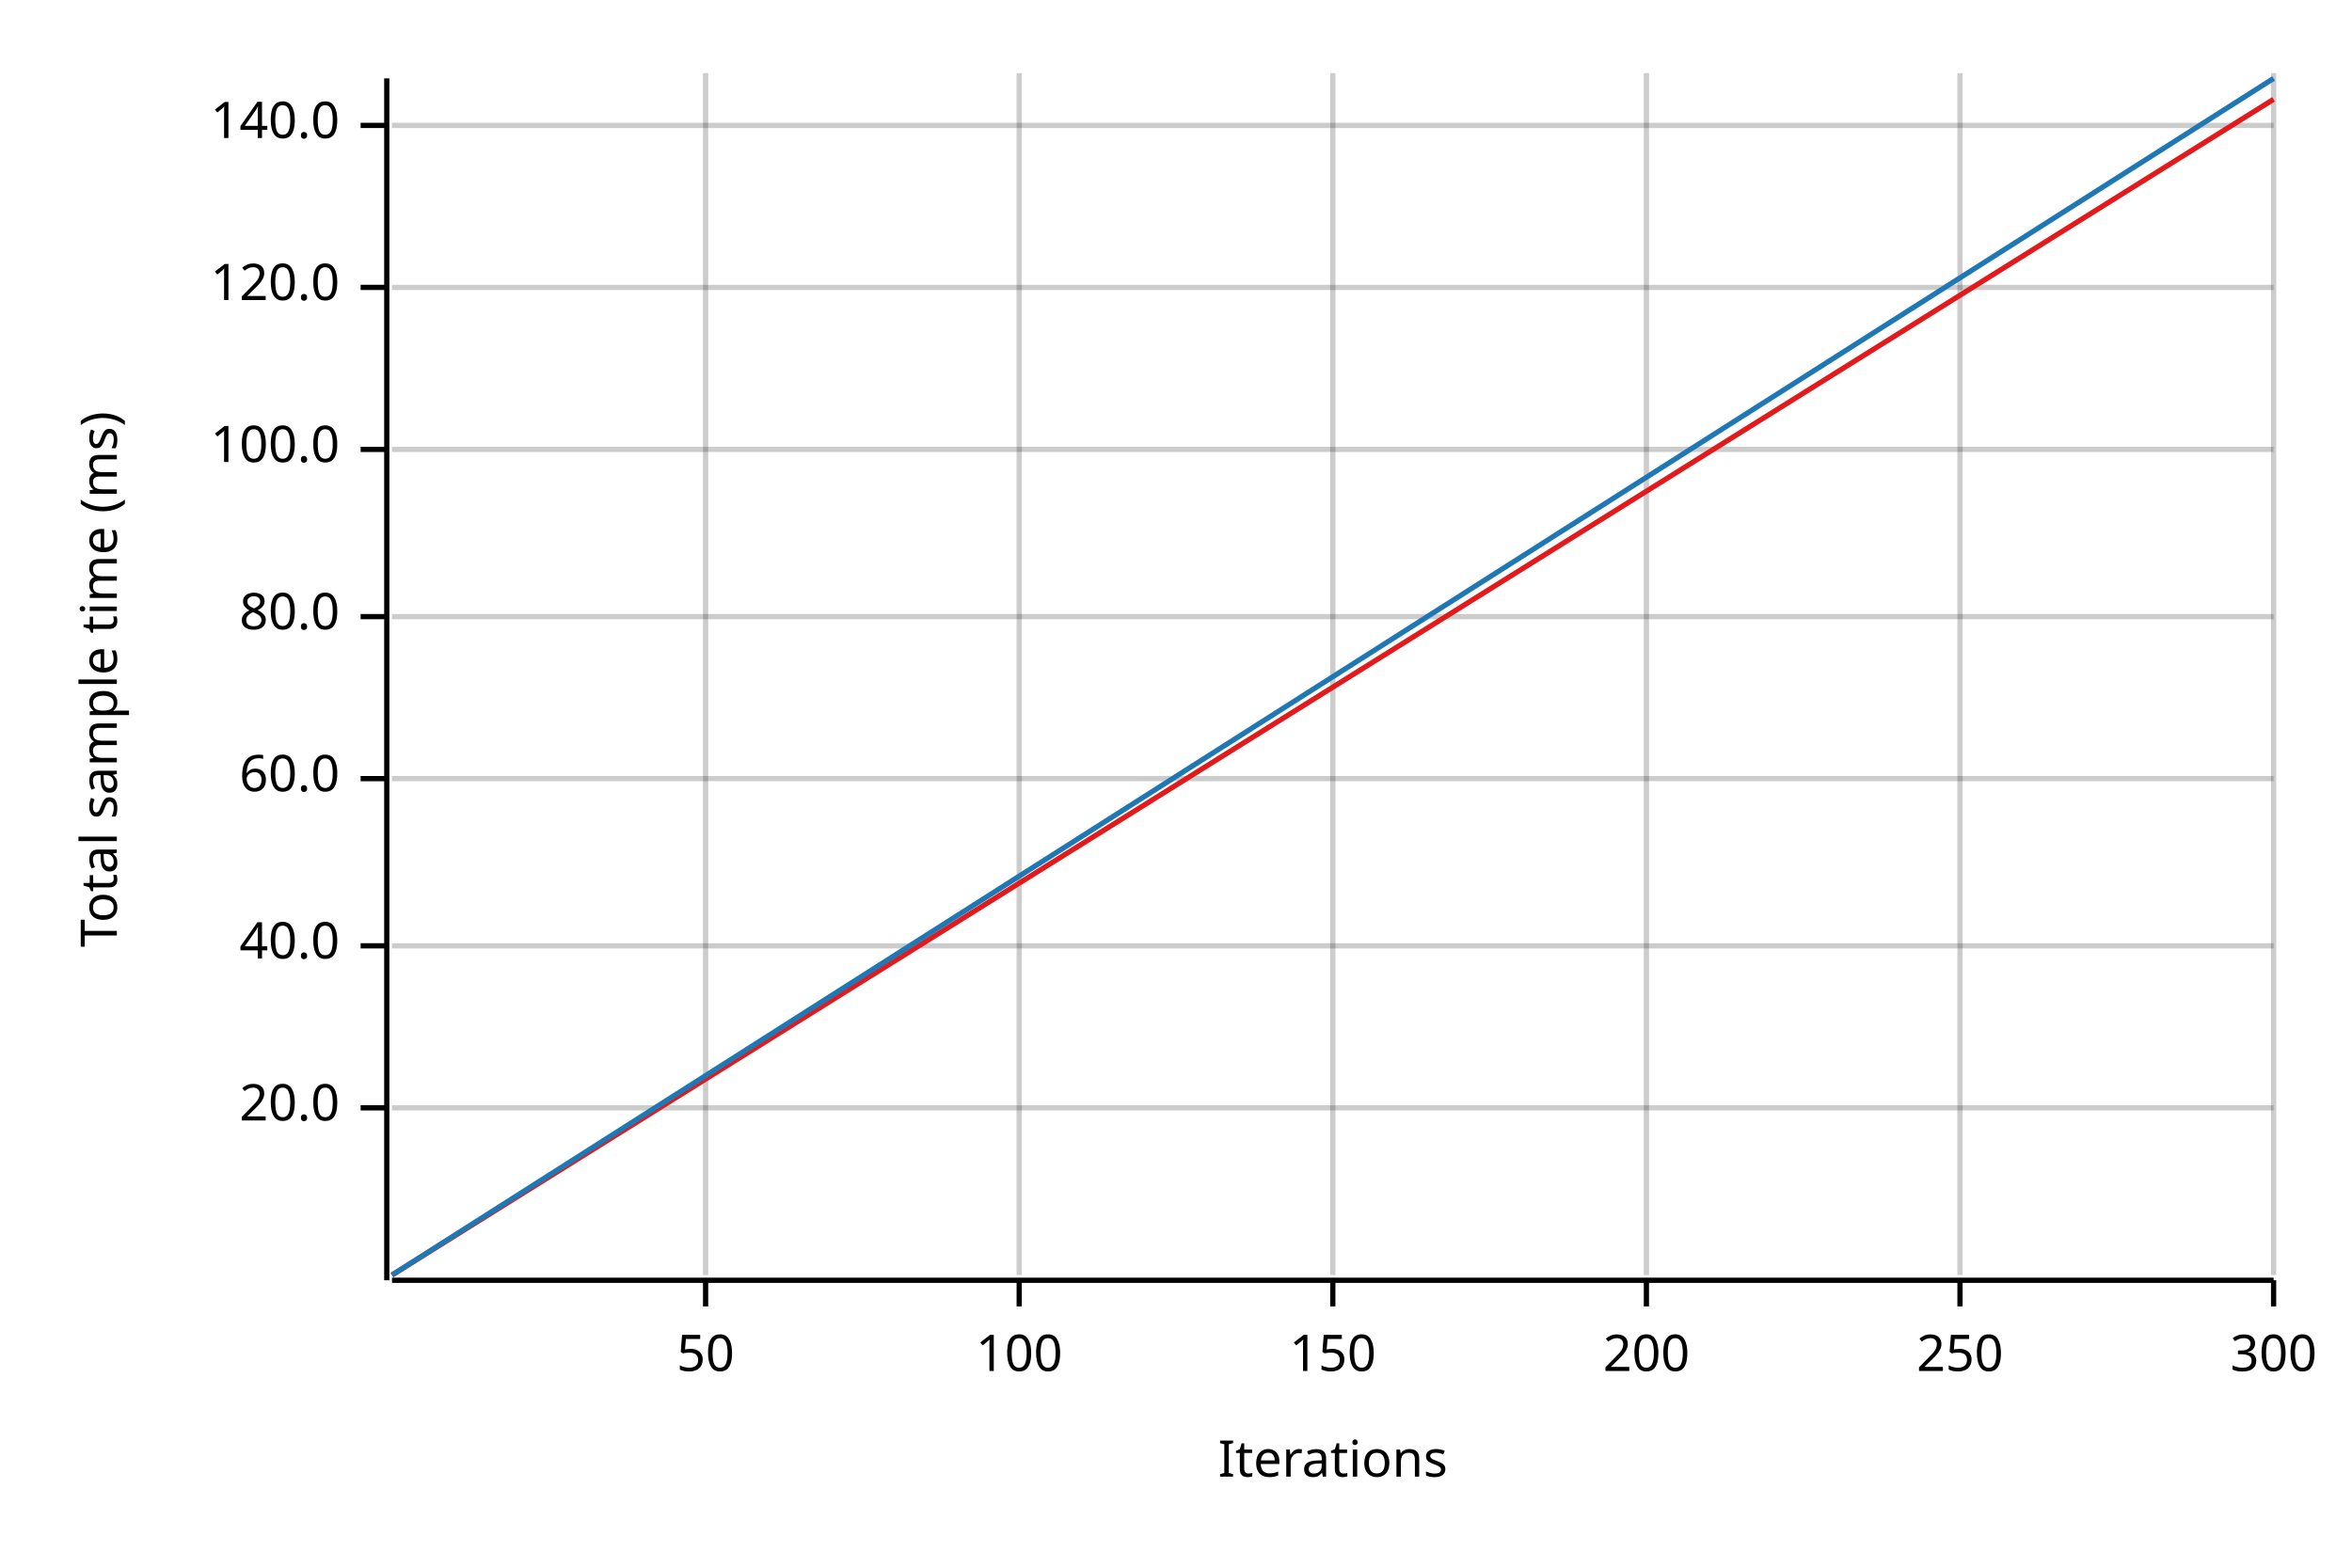
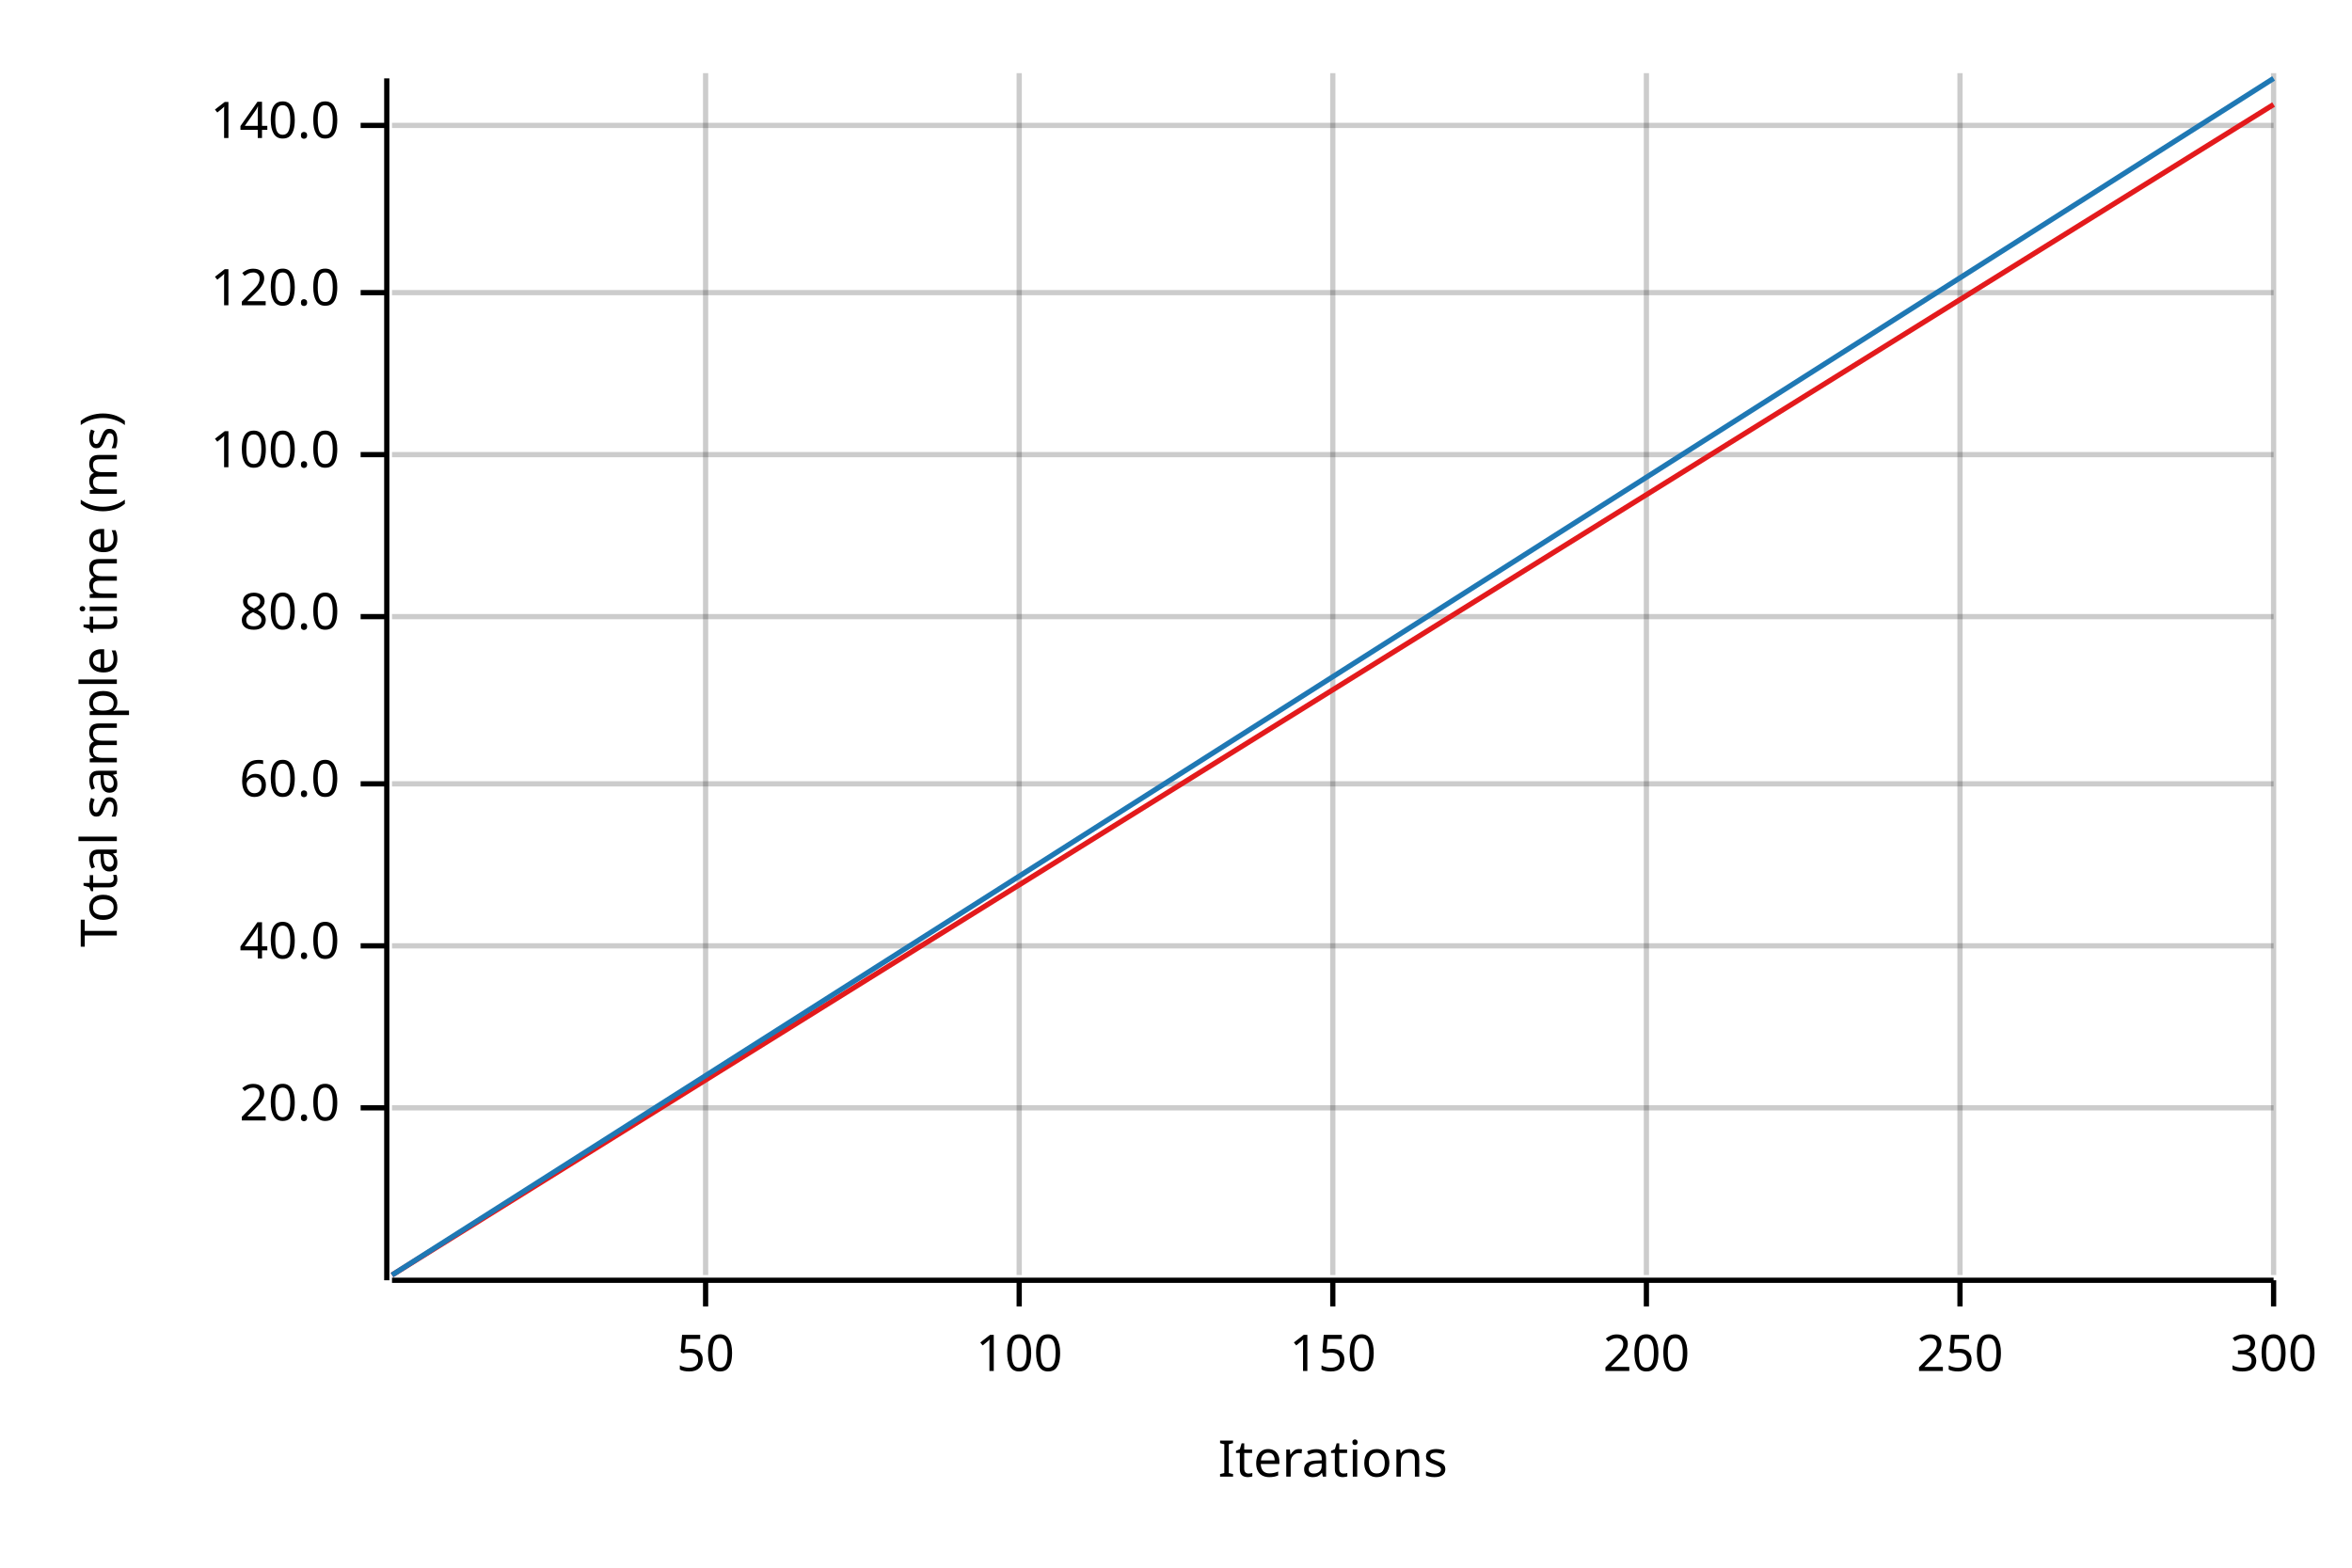
<svg xmlns="http://www.w3.org/2000/svg" width="450" height="300" viewBox="0 0 450 300">
  <text x="15" y="130" dy="0.76em" text-anchor="middle" font-family="sans-serif" font-size="9.677" opacity="1" fill="#000000" transform="rotate(270, 15, 130)">
Total sample time (ms)
</text>
  <text x="255" y="285" dy="-0.5ex" text-anchor="middle" font-family="sans-serif" font-size="9.677" opacity="1" fill="#000000">
Iterations
</text>
  <line opacity="0.2" stroke="#000000" stroke-width="1" x1="135" y1="244" x2="135" y2="14" />
  <line opacity="0.2" stroke="#000000" stroke-width="1" x1="195" y1="244" x2="195" y2="14" />
  <line opacity="0.2" stroke="#000000" stroke-width="1" x1="255" y1="244" x2="255" y2="14" />
  <line opacity="0.2" stroke="#000000" stroke-width="1" x1="315" y1="244" x2="315" y2="14" />
  <line opacity="0.2" stroke="#000000" stroke-width="1" x1="375" y1="244" x2="375" y2="14" />
  <line opacity="0.2" stroke="#000000" stroke-width="1" x1="435" y1="244" x2="435" y2="14" />
  <line opacity="0.2" stroke="#000000" stroke-width="1" x1="75" y1="212" x2="435" y2="212" />
  <line opacity="0.2" stroke="#000000" stroke-width="1" x1="75" y1="181" x2="435" y2="181" />
-   <line opacity="0.2" stroke="#000000" stroke-width="1" x1="75" y1="149" x2="435" y2="149" />
+   <line opacity="0.2" stroke="#000000" stroke-width="1" x1="75" y1="150" x2="435" y2="150" />
  <line opacity="0.2" stroke="#000000" stroke-width="1" x1="75" y1="118" x2="435" y2="118" />
-   <line opacity="0.2" stroke="#000000" stroke-width="1" x1="75" y1="86" x2="435" y2="86" />
-   <line opacity="0.2" stroke="#000000" stroke-width="1" x1="75" y1="55" x2="435" y2="55" />
+   <line opacity="0.2" stroke="#000000" stroke-width="1" x1="75" y1="87" x2="435" y2="87" />
+   <line opacity="0.2" stroke="#000000" stroke-width="1" x1="75" y1="56" x2="435" y2="56" />
  <line opacity="0.2" stroke="#000000" stroke-width="1" x1="75" y1="24" x2="435" y2="24" />
  <polyline fill="none" opacity="1" stroke="#000000" stroke-width="1" points="74,15 74,245 " />
  <text x="65" y="212" dy="0.5ex" text-anchor="end" font-family="sans-serif" font-size="9.677" opacity="1" fill="#000000">
20.0
</text>
  <polyline fill="none" opacity="1" stroke="#000000" stroke-width="1" points="69,212 74,212 " />
  <text x="65" y="181" dy="0.5ex" text-anchor="end" font-family="sans-serif" font-size="9.677" opacity="1" fill="#000000">
40.0
</text>
  <polyline fill="none" opacity="1" stroke="#000000" stroke-width="1" points="69,181 74,181 " />
-   <text x="65" y="149" dy="0.5ex" text-anchor="end" font-family="sans-serif" font-size="9.677" opacity="1" fill="#000000">
+   <text x="65" y="150" dy="0.5ex" text-anchor="end" font-family="sans-serif" font-size="9.677" opacity="1" fill="#000000">
60.0
</text>
-   <polyline fill="none" opacity="1" stroke="#000000" stroke-width="1" points="69,149 74,149 " />
+   <polyline fill="none" opacity="1" stroke="#000000" stroke-width="1" points="69,150 74,150 " />
  <text x="65" y="118" dy="0.5ex" text-anchor="end" font-family="sans-serif" font-size="9.677" opacity="1" fill="#000000">
80.0
</text>
  <polyline fill="none" opacity="1" stroke="#000000" stroke-width="1" points="69,118 74,118 " />
-   <text x="65" y="86" dy="0.5ex" text-anchor="end" font-family="sans-serif" font-size="9.677" opacity="1" fill="#000000">
+   <text x="65" y="87" dy="0.5ex" text-anchor="end" font-family="sans-serif" font-size="9.677" opacity="1" fill="#000000">
100.0
</text>
-   <polyline fill="none" opacity="1" stroke="#000000" stroke-width="1" points="69,86 74,86 " />
-   <text x="65" y="55" dy="0.5ex" text-anchor="end" font-family="sans-serif" font-size="9.677" opacity="1" fill="#000000">
+   <polyline fill="none" opacity="1" stroke="#000000" stroke-width="1" points="69,87 74,87 " />
+   <text x="65" y="56" dy="0.5ex" text-anchor="end" font-family="sans-serif" font-size="9.677" opacity="1" fill="#000000">
120.0
</text>
-   <polyline fill="none" opacity="1" stroke="#000000" stroke-width="1" points="69,55 74,55 " />
+   <polyline fill="none" opacity="1" stroke="#000000" stroke-width="1" points="69,56 74,56 " />
  <text x="65" y="24" dy="0.5ex" text-anchor="end" font-family="sans-serif" font-size="9.677" opacity="1" fill="#000000">
140.0
</text>
  <polyline fill="none" opacity="1" stroke="#000000" stroke-width="1" points="69,24 74,24 " />
  <polyline fill="none" opacity="1" stroke="#000000" stroke-width="1" points="75,245 435,245 " />
  <text x="135" y="255" dy="0.76em" text-anchor="middle" font-family="sans-serif" font-size="9.677" opacity="1" fill="#000000">
50
</text>
  <polyline fill="none" opacity="1" stroke="#000000" stroke-width="1" points="135,245 135,250 " />
  <text x="195" y="255" dy="0.76em" text-anchor="middle" font-family="sans-serif" font-size="9.677" opacity="1" fill="#000000">
100
</text>
  <polyline fill="none" opacity="1" stroke="#000000" stroke-width="1" points="195,245 195,250 " />
  <text x="255" y="255" dy="0.76em" text-anchor="middle" font-family="sans-serif" font-size="9.677" opacity="1" fill="#000000">
150
</text>
  <polyline fill="none" opacity="1" stroke="#000000" stroke-width="1" points="255,245 255,250 " />
  <text x="315" y="255" dy="0.76em" text-anchor="middle" font-family="sans-serif" font-size="9.677" opacity="1" fill="#000000">
200
</text>
  <polyline fill="none" opacity="1" stroke="#000000" stroke-width="1" points="315,245 315,250 " />
  <text x="375" y="255" dy="0.76em" text-anchor="middle" font-family="sans-serif" font-size="9.677" opacity="1" fill="#000000">
250
</text>
  <polyline fill="none" opacity="1" stroke="#000000" stroke-width="1" points="375,245 375,250 " />
  <text x="435" y="255" dy="0.76em" text-anchor="middle" font-family="sans-serif" font-size="9.677" opacity="1" fill="#000000">
300
</text>
  <polyline fill="none" opacity="1" stroke="#000000" stroke-width="1" points="435,245 435,250 " />
-   <polyline fill="none" opacity="1" stroke="#E31A1C" stroke-width="1" points="75,244 435,19 " />
-   <polygon opacity="0.25" fill="#E31A1C" points="75,244 435,19 435,19 " />
+   <polyline fill="none" opacity="1" stroke="#E31A1C" stroke-width="1" points="75,244 435,20 " />
+   <polygon opacity="0.25" fill="#E31A1C" points="75,244 435,20 435,20 " />
  <polyline fill="none" opacity="1" stroke="#1F78B4" stroke-width="1" points="75,244 435,15 " />
  <polygon opacity="0.25" fill="#1F78B4" points="75,244 435,15 435,15 " />
</svg>
